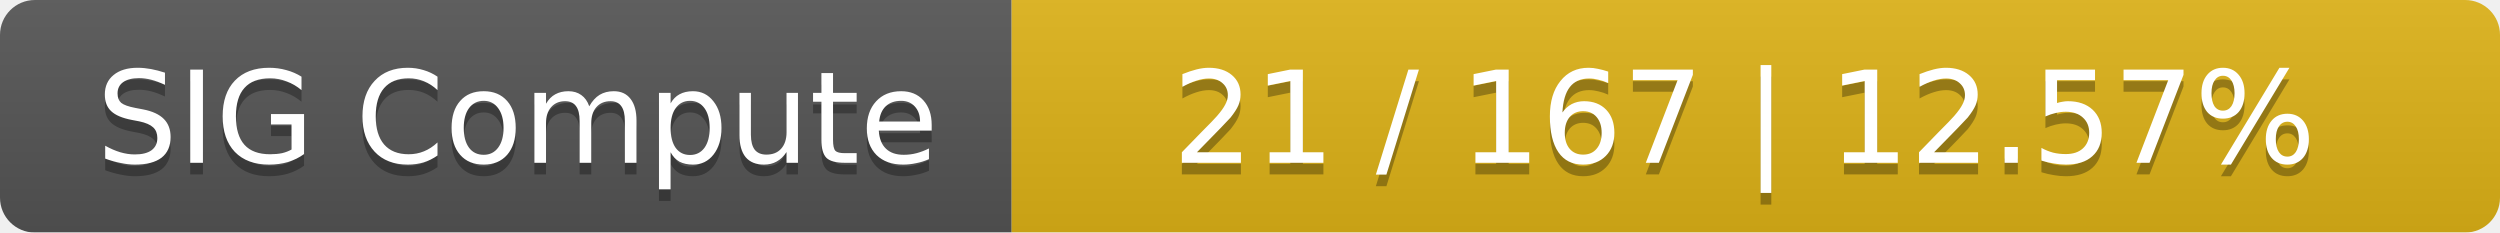
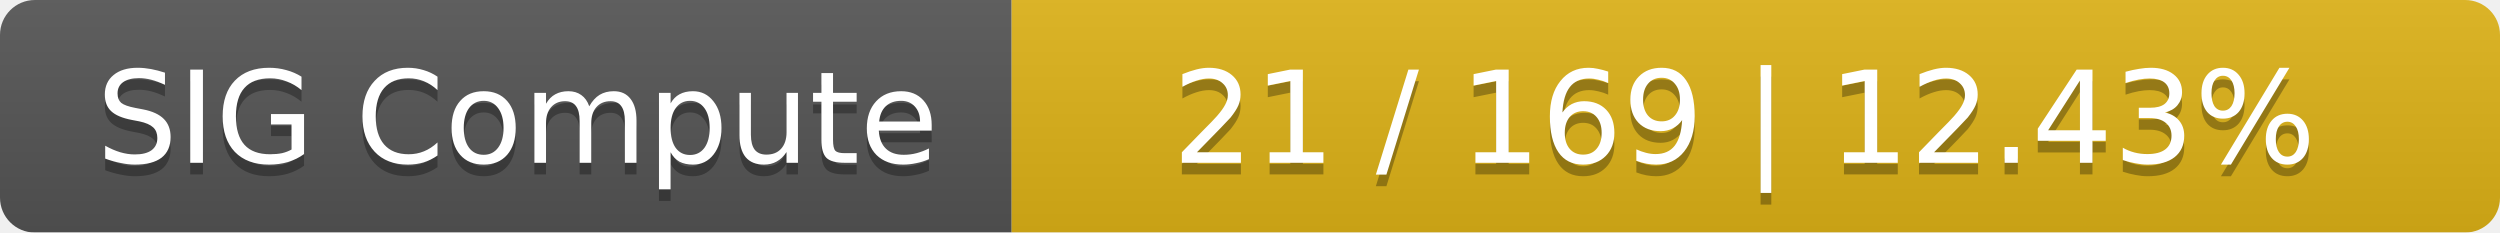
<svg xmlns="http://www.w3.org/2000/svg" width="215" height="20">
  <linearGradient id="smooth" x2="0" y2="100%">
    <stop offset="0" stop-color="#bbb" stop-opacity=".1" />
    <stop offset="1" stop-opacity=".1" />
  </linearGradient>
  <mask id="round">
    <rect width="215" height="20" rx="3" fill="#fff" />
  </mask>
  <g mask="url(#round)">
    <rect width="87" height="20" fill="#555" />
    <rect x="87" width="128" height="20" fill="#dfb317" />
    <rect width="215" height="20" fill="url(#smooth)" />
  </g>
  <g fill="#fff" text-anchor="middle" font-family="DejaVu Sans,Verdana,Geneva,sans-serif" font-size="11">
    <text x="44.5" y="15" fill="#010101" fill-opacity=".3">SIG Compute</text>
    <text x="44.5" y="14">SIG Compute</text>
-     <text x="150" y="15" fill="#010101" fill-opacity=".3">21 / 167    |    12.57%</text>
-     <text x="150" y="14">21 / 167    |    12.57%</text>
+     <text x="150" y="15" fill="#010101" fill-opacity=".3">21 / 169    |    12.43%</text>
+     <text x="150" y="14">21 / 169    |    12.43%</text>
  </g>
</svg>
